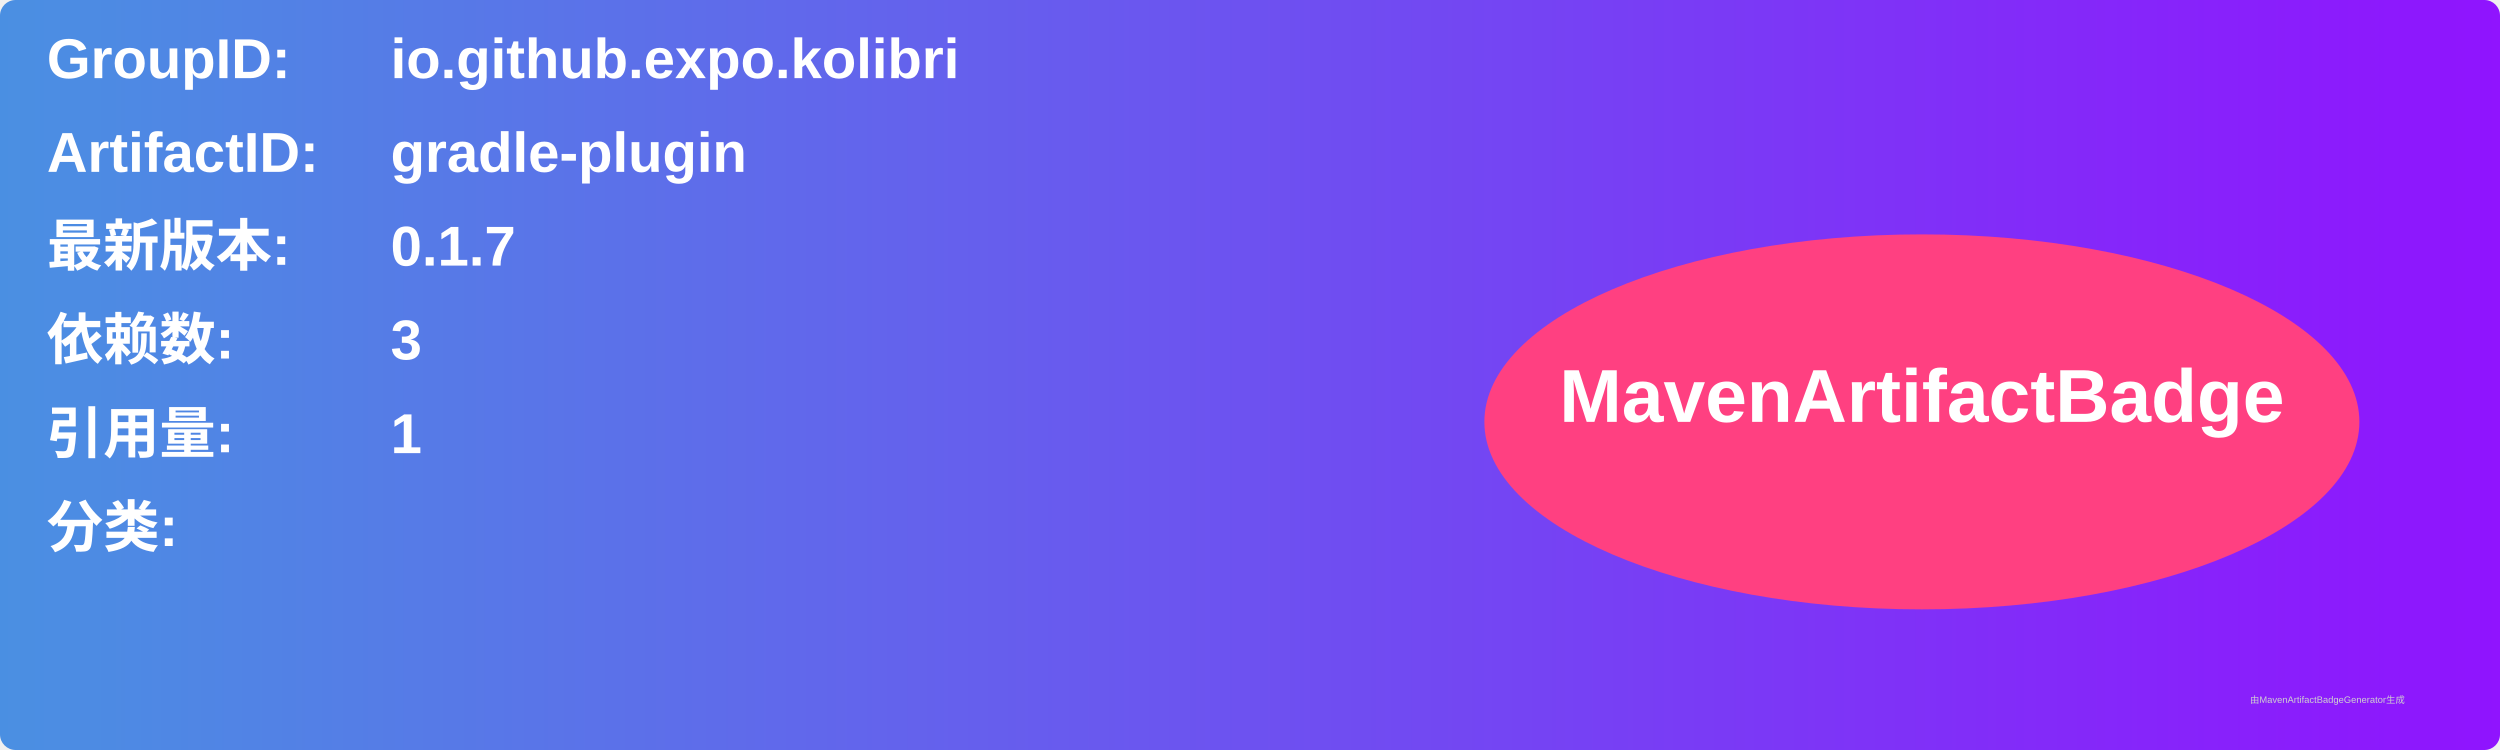
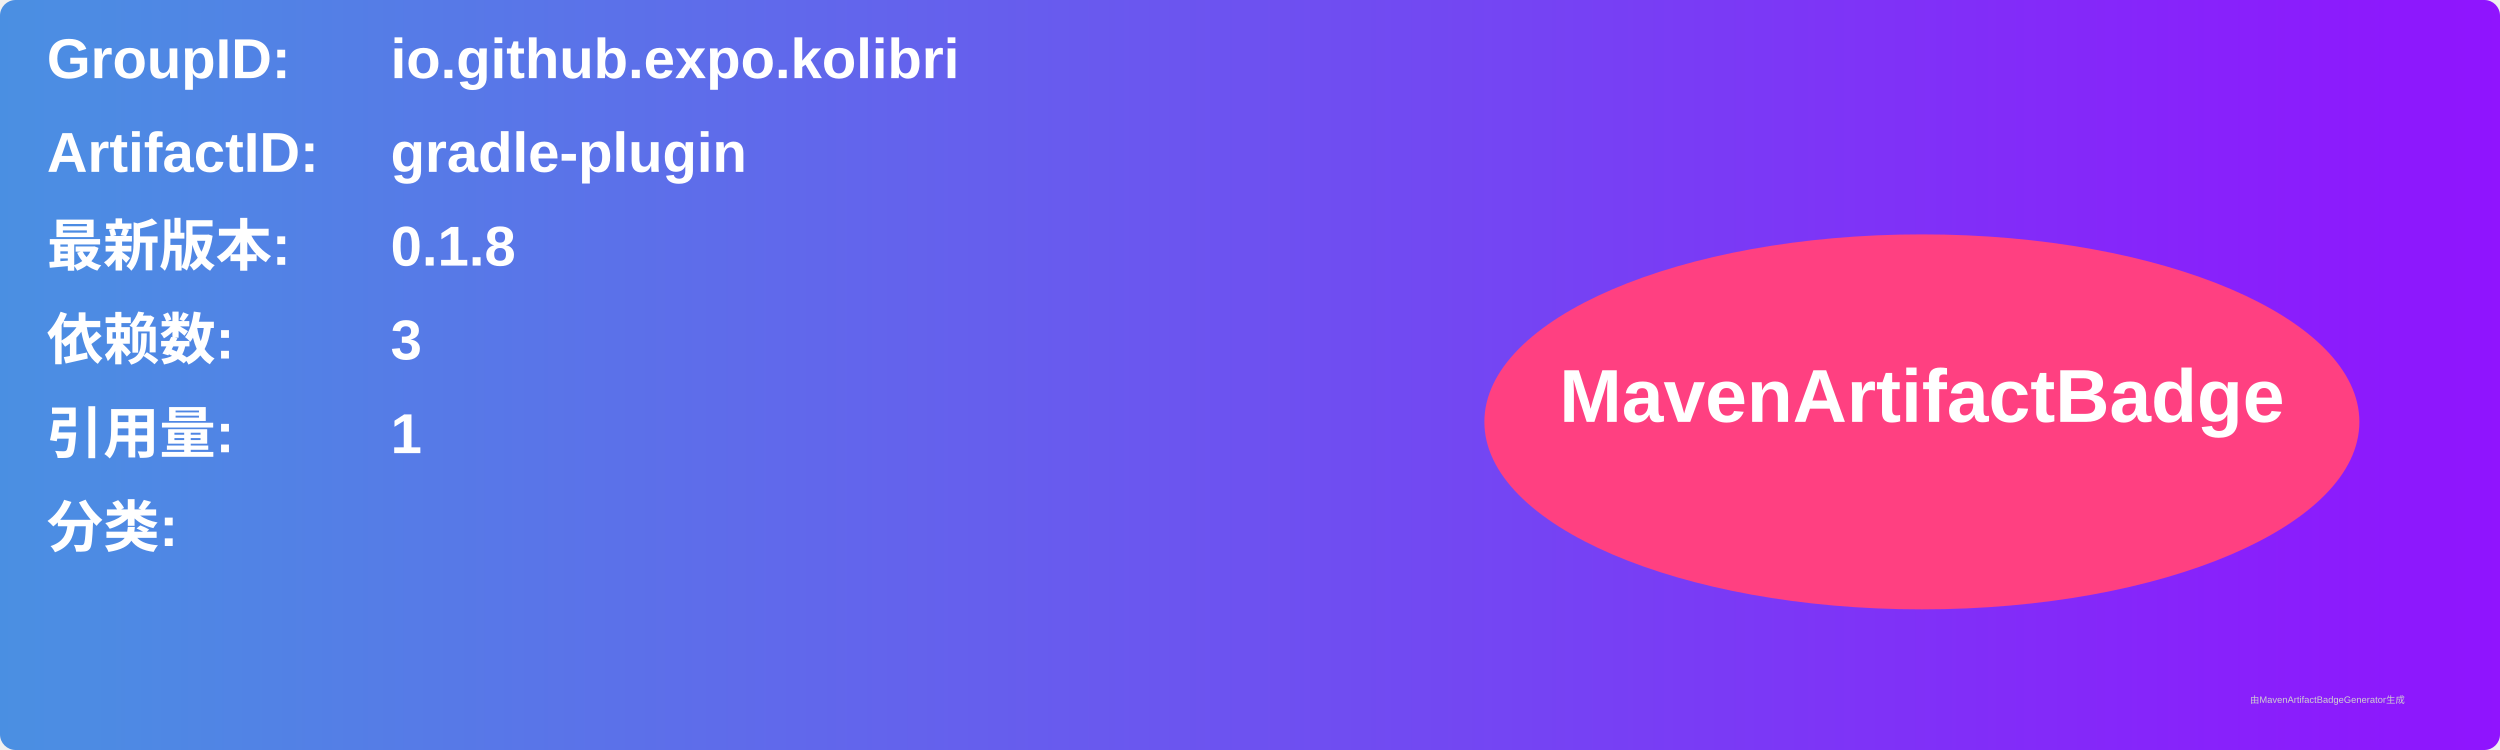
<svg xmlns="http://www.w3.org/2000/svg" width="800" height="240" viewBox="0 0 800 240">
  <linearGradient id="grad" x1="0%" y1="0%" x2="100%" y2="0%">
    <stop offset="0%" stop-color="#4a90e2" />
    <stop offset="100%" stop-color="#9013fe" />
  </linearGradient>
  <rect width="100%" height="100%" rx="5" ry="5" fill="url(#grad)" />
  <g transform="translate(15, 15)">
    <text x="0" y="10" font-family="Arial" font-size="18" fill="white" font-weight="bold" width="260">GroupID:</text>
    <text x="110" y="10" font-family="Arial" font-size="18" fill="white" font-weight="bold" width="460">io.github.expo.kolibri</text>
    <text x="0" y="40" font-family="Arial" font-size="18" fill="white" font-weight="bold" width="260">ArtifactID:</text>
    <text x="110" y="40" font-family="Arial" font-size="18" fill="white" font-weight="bold" width="460">gradle-plugin</text>
    <text x="0" y="70" font-family="Arial" font-size="18" fill="white" font-weight="bold">最新版本:</text>
    <text x="110" y="70" font-family="Arial" font-size="18" fill="white" font-weight="bold">
-       <tspan font-weight="bold">0.1.7</tspan>
+       <tspan font-weight="bold">0.1.8</tspan>
    </text>
    <text x="0" y="100" font-family="Arial" font-size="18" fill="white" font-weight="bold">依赖数: </text>
    <text x="110" y="100" font-family="Arial" font-size="18" fill="white">
      <tspan font-weight="bold">3</tspan>
    </text>
    <text x="0" y="130" font-family="Arial" font-size="18" fill="white" font-weight="bold">引用量: </text>
    <text x="110" y="130" font-family="Arial" font-size="18" fill="white">
      <tspan font-weight="bold">1</tspan>
    </text>
    <text x="0" y="160" font-family="Arial" font-size="18" fill="white" font-weight="bold">分类:</text>
    <text x="10" y="190" font-family="Arial" font-size="10" fill="white">
      <tspan font-weight="bold" />
    </text>
    <ellipse cx="600" cy="120" rx="140" ry="60" fill="#ff4081" />
    <text x="600" y="120" text-anchor="middle" font-family="Arial" font-size="24" fill="white" font-weight="bold">MavenArtifactBadge</text>
  </g>
  <text x="720" y="225" font-family="Arial" font-size="3" fill="#d0d0d0">由MavenArtifactBadgeGenerator生成</text>
</svg>
